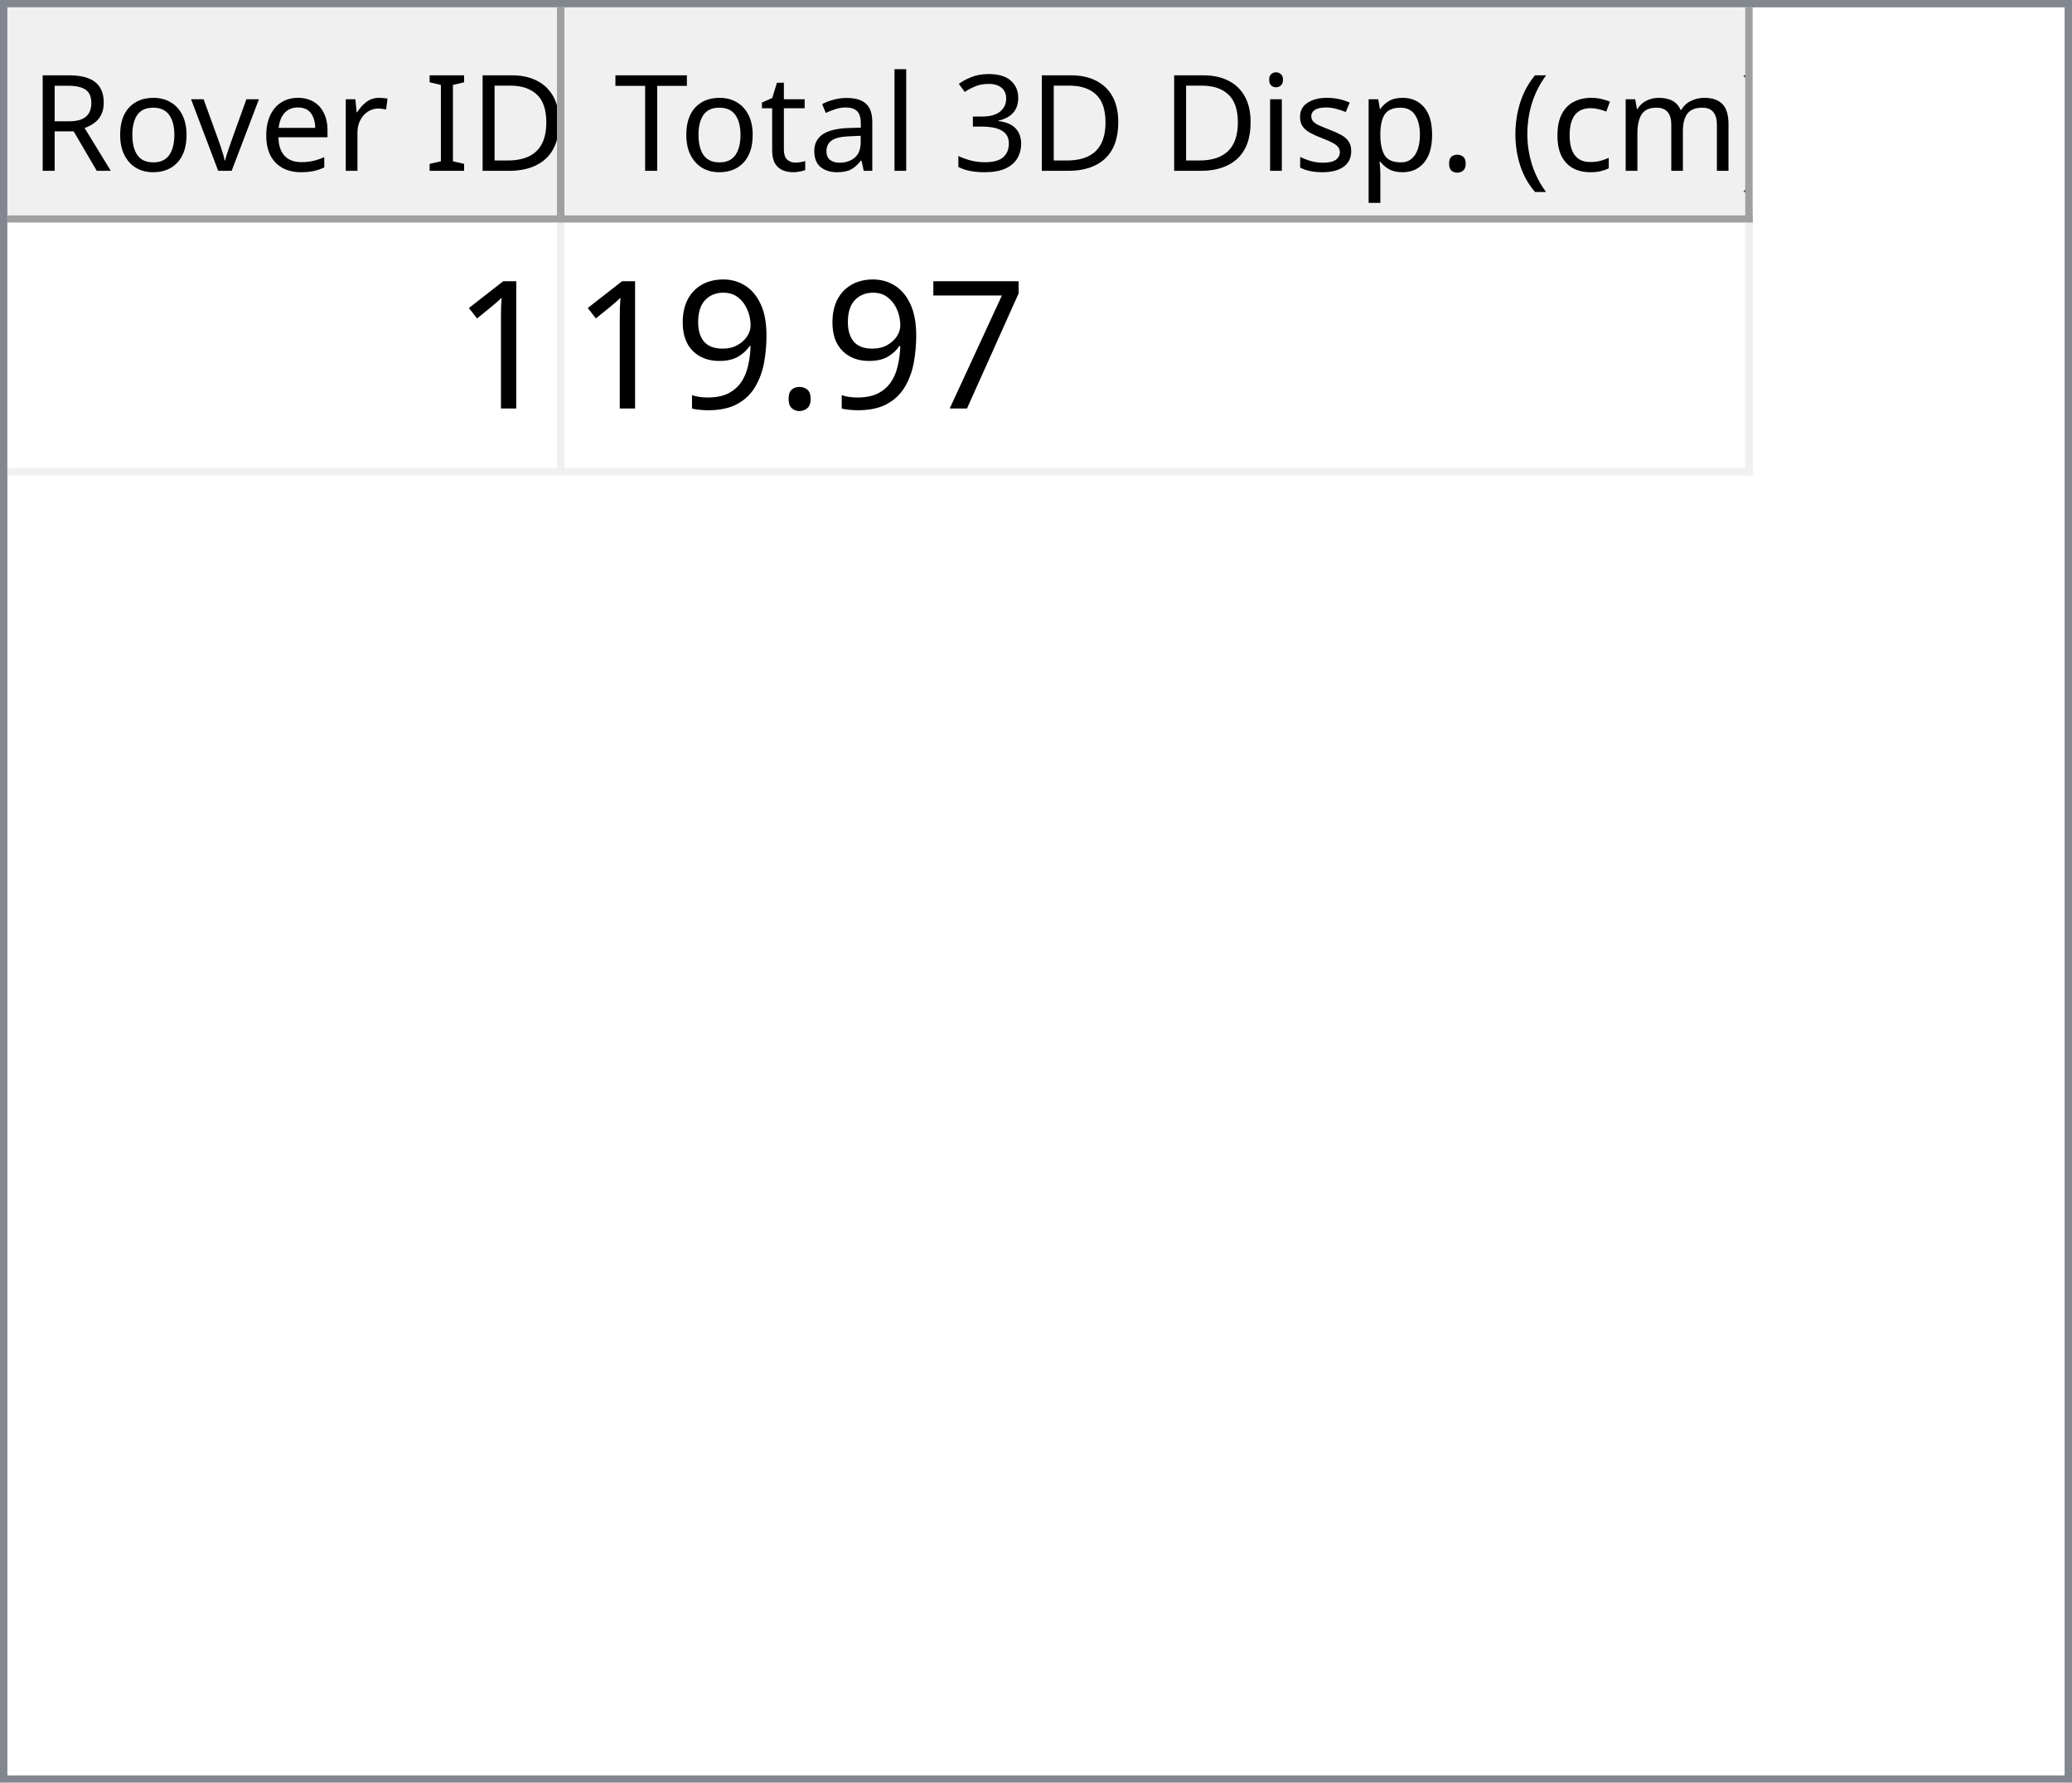
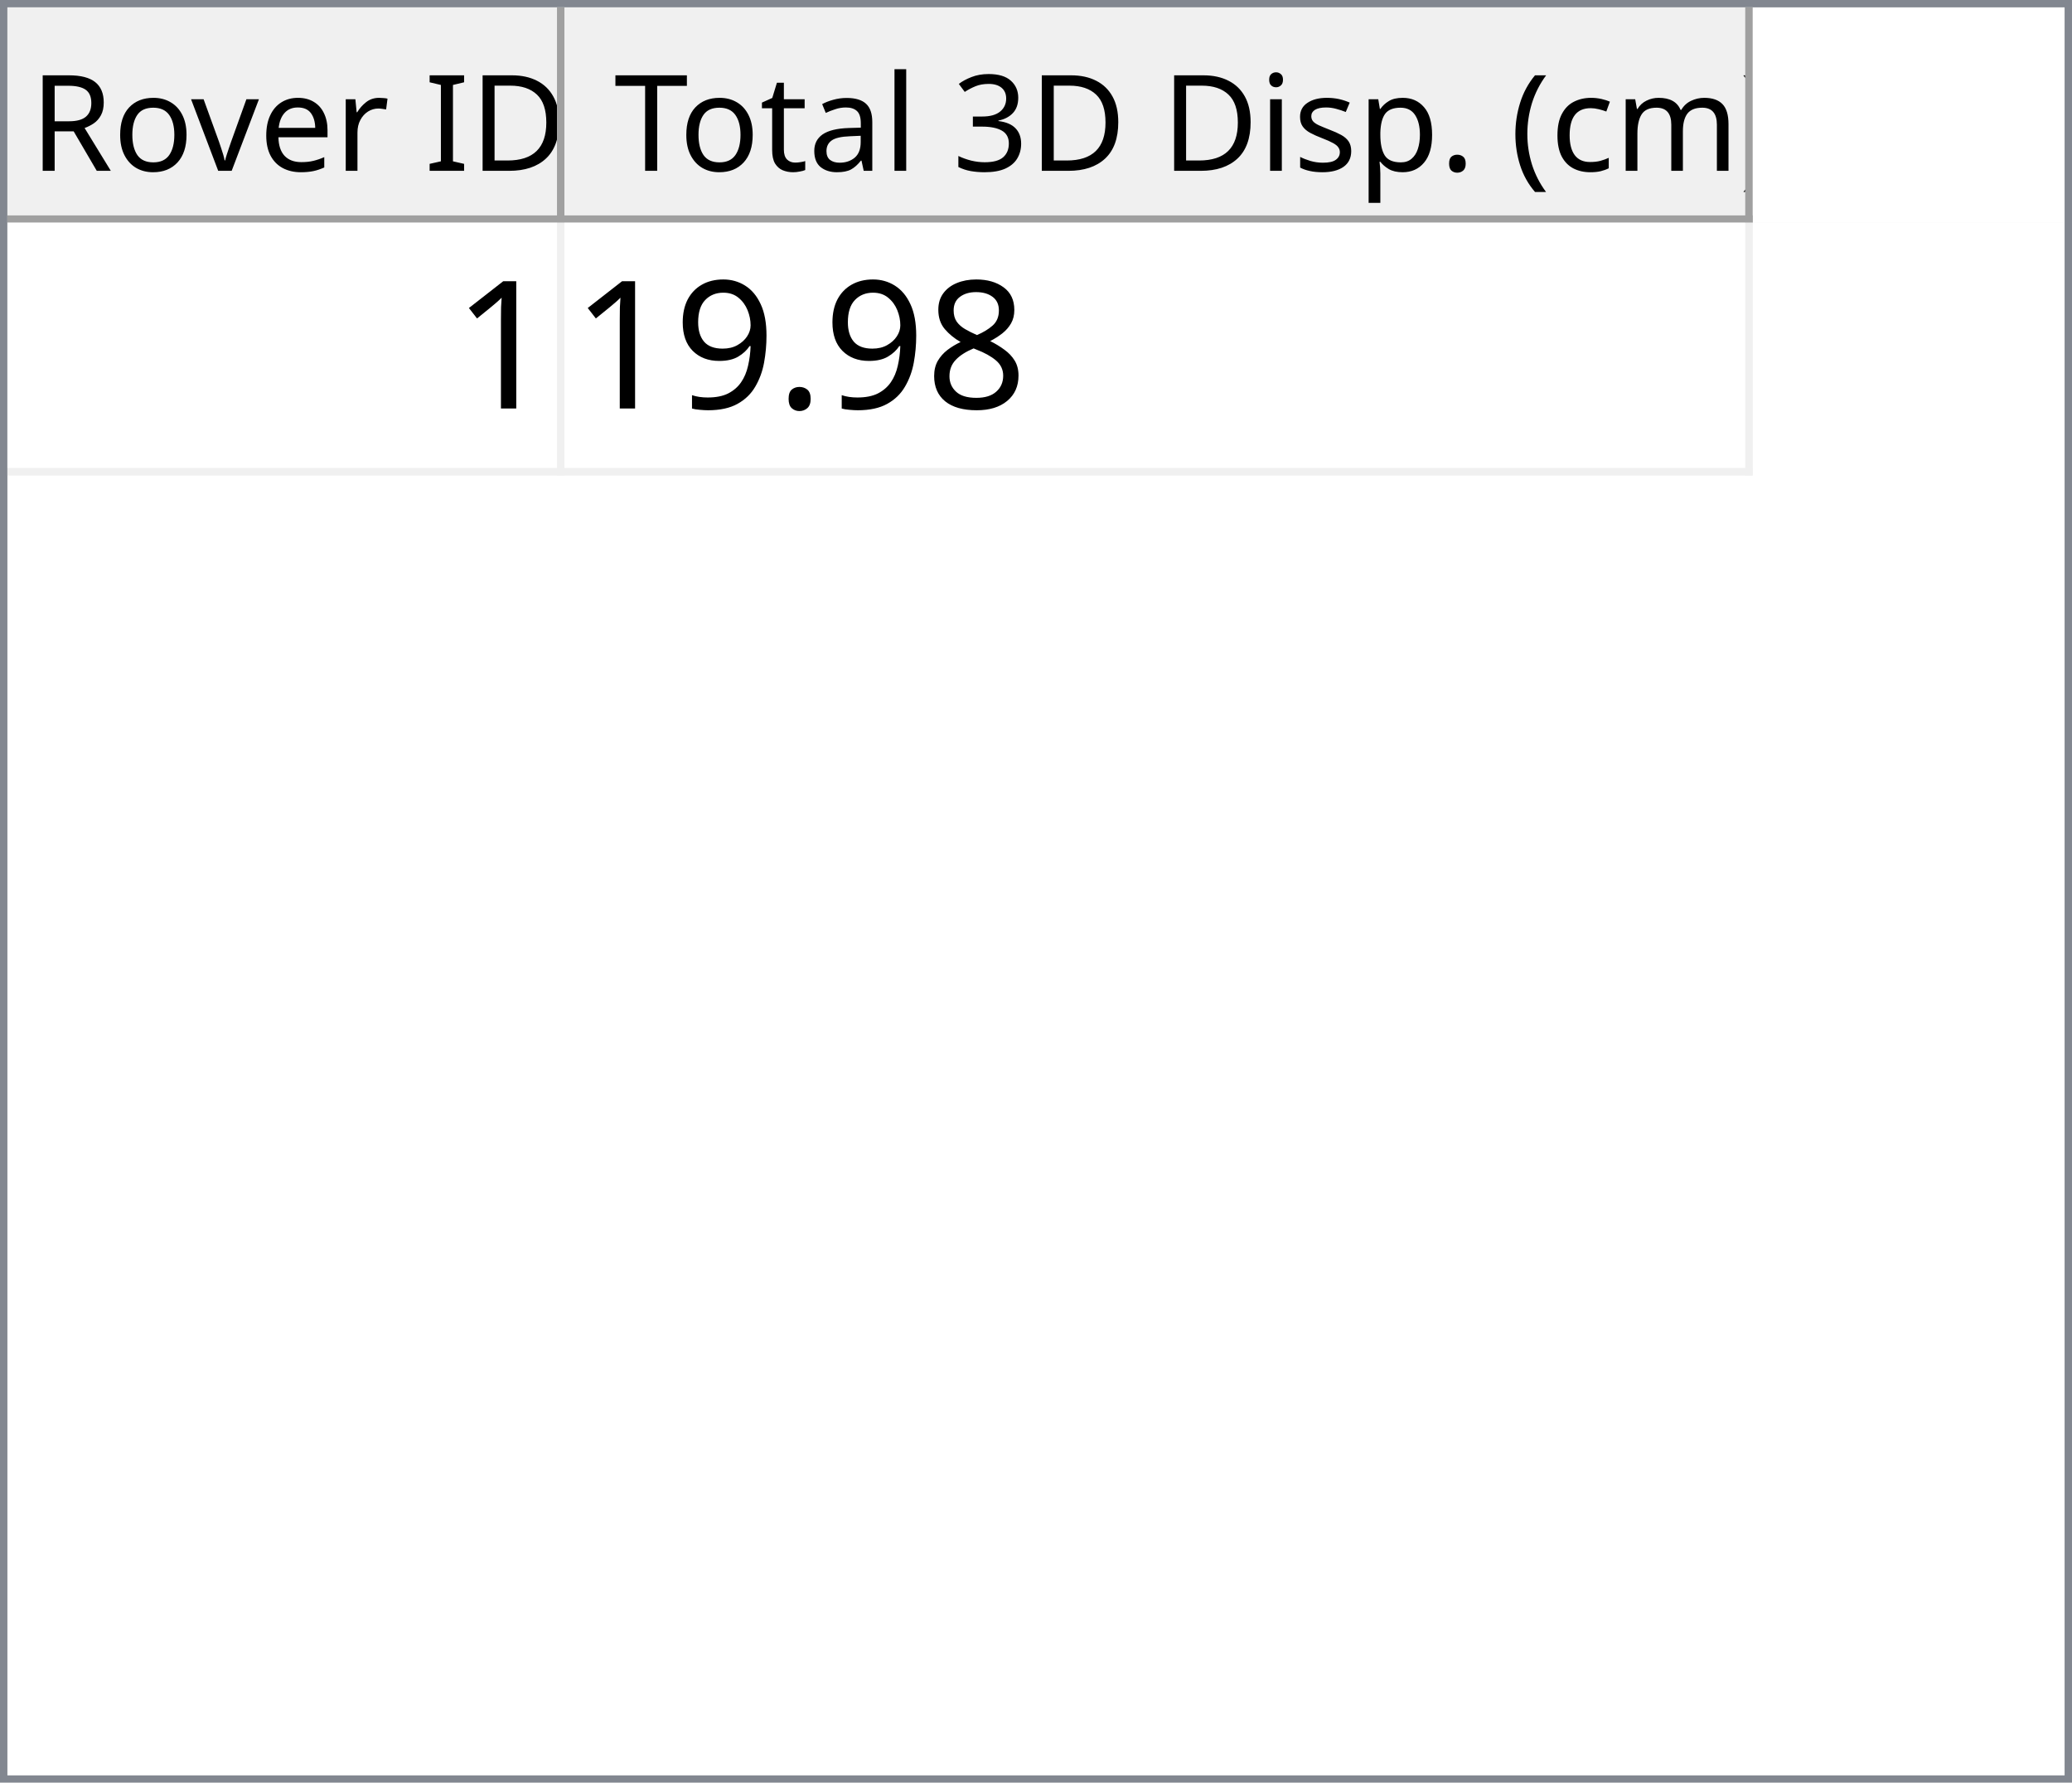
<svg xmlns="http://www.w3.org/2000/svg" style="fill-opacity:1; color-rendering:auto; color-interpolation:auto; text-rendering:auto; stroke:black; stroke-linecap:square; stroke-miterlimit:10; shape-rendering:auto; stroke-opacity:1; fill:black; stroke-dasharray:none; font-weight:normal; stroke-width:1; font-family:'Dialog'; font-style:normal; stroke-linejoin:miter; font-size:12px; stroke-dashoffset:0; image-rendering:auto;" width="279" height="240">
  <defs id="genericDefs" />
  <g>
    <defs id="defs1">
      <clipPath clipPathUnits="userSpaceOnUse" id="clipPath1">
        <path d="M0 0 L279 0 L279 240 L0 240 L0 0 Z" />
      </clipPath>
      <clipPath clipPathUnits="userSpaceOnUse" id="clipPath2">
        <path d="M0 0 L0 240 L279 240 L279 0 Z" />
      </clipPath>
      <clipPath clipPathUnits="userSpaceOnUse" id="clipPath3">
        <path d="M0 0 L0 29 L277 29 L277 0 Z" />
      </clipPath>
      <clipPath clipPathUnits="userSpaceOnUse" id="clipPath4">
        <path d="M0 0 L0 29 L75 29 L75 0 Z" />
      </clipPath>
      <clipPath clipPathUnits="userSpaceOnUse" id="clipPath5">
        <path d="M1 1 L1 28 L74 28 L74 1 Z" />
      </clipPath>
      <clipPath clipPathUnits="userSpaceOnUse" id="clipPath6">
        <path d="M0 0 L0 27 L73 27 L73 0 Z" />
      </clipPath>
      <clipPath clipPathUnits="userSpaceOnUse" id="clipPath7">
        <path d="M-0.5 -0.5 L-0.5 28.5 L74.5 28.5 L74.5 -0.5 Z" />
      </clipPath>
      <clipPath clipPathUnits="userSpaceOnUse" id="clipPath8">
        <path d="M0 0 L0 29 L160 29 L160 0 Z" />
      </clipPath>
      <clipPath clipPathUnits="userSpaceOnUse" id="clipPath9">
        <path d="M1 1 L1 28 L159 28 L159 1 Z" />
      </clipPath>
      <clipPath clipPathUnits="userSpaceOnUse" id="clipPath10">
        <path d="M0 0 L0 27 L158 27 L158 0 Z" />
      </clipPath>
      <clipPath clipPathUnits="userSpaceOnUse" id="clipPath11">
        <path d="M-0.5 -0.5 L-0.5 28.5 L159.5 28.5 L159.5 -0.5 Z" />
      </clipPath>
      <clipPath clipPathUnits="userSpaceOnUse" id="clipPath12">
        <path d="M0 0 L0 209 L277 209 L277 0 Z" />
      </clipPath>
      <clipPath clipPathUnits="userSpaceOnUse" id="clipPath13">
        <path d="M0 0 L0 34 L235 34 L235 0 Z" />
      </clipPath>
      <clipPath clipPathUnits="userSpaceOnUse" id="clipPath14">
        <path d="M-0.5 -0.5 L-0.5 33.5 L234.5 33.5 L234.5 -0.5 Z" />
      </clipPath>
      <clipPath clipPathUnits="userSpaceOnUse" id="clipPath15">
        <path d="M0 0 L0 33 L74 33 L74 0 Z" />
      </clipPath>
      <clipPath clipPathUnits="userSpaceOnUse" id="clipPath16">
        <path d="M0 0 L0 33 L159 33 L159 0 Z" />
      </clipPath>
      <font horiz-adv-x="64.551" id="font1">
        <font-face ascent="107.91" descent="25.098" units-per-em="100" style="font-style:normal; font-family:Segoe UI; font-weight:normal;" />
        <missing-glyph horiz-adv-x="64.551" d="M8.109 0 L8.109 68.266 L56.453 68.266 L56.453 0 L8.109 0 ZM15.328 7.234 L49.219 7.234 L49.219 61.031 L15.328 61.031 L15.328 7.234 Z" />
        <glyph unicode="D" horiz-adv-x="70.117" d="M9.188 0 L9.188 70.016 L28.516 70.016 Q65.531 70.016 65.531 35.891 Q65.531 19.672 55.25 9.836 Q44.969 0 27.734 0 L9.188 0 ZM17.391 62.594 L17.391 7.422 L27.828 7.422 Q41.609 7.422 49.273 14.797 Q56.938 22.172 56.938 35.688 Q56.938 62.594 28.328 62.594 L17.391 62.594 Z" />
        <glyph unicode="I" horiz-adv-x="26.611" d="M17.391 0 L9.188 0 L9.188 70.016 L17.391 70.016 L17.391 0 Z" />
        <glyph unicode=" " horiz-adv-x="27.393" d="" />
        <glyph unicode="r" horiz-adv-x="34.766" d="M34.188 41.891 Q32.078 43.5 28.125 43.5 Q23 43.5 19.555 38.672 Q16.109 33.844 16.109 25.484 L16.109 0 L8.109 0 L8.109 50 L16.109 50 L16.109 39.703 L16.312 39.703 Q18.016 44.969 21.531 47.922 Q25.047 50.875 29.391 50.875 Q32.516 50.875 34.188 50.203 L34.188 41.891 Z" />
        <glyph unicode="e" horiz-adv-x="52.295" d="M48.297 23 L12.984 23 Q13.188 14.656 17.484 10.109 Q21.781 5.562 29.297 5.562 Q37.75 5.562 44.828 11.141 L44.828 3.609 Q38.234 -1.172 27.391 -1.172 Q16.797 -1.172 10.742 5.641 Q4.688 12.453 4.688 24.812 Q4.688 36.469 11.305 43.82 Q17.922 51.172 27.734 51.172 Q37.547 51.172 42.922 44.828 Q48.297 38.484 48.297 27.203 L48.297 23 ZM40.094 29.781 Q40.047 36.719 36.75 40.578 Q33.453 44.438 27.594 44.438 Q21.922 44.438 17.969 40.383 Q14.016 36.328 13.094 29.781 L40.094 29.781 Z" />
        <glyph unicode="v" horiz-adv-x="47.9" d="M47.406 50 L27.484 0 L19.625 0 L0.688 50 L9.469 50 L22.172 13.672 Q23.578 9.672 23.922 6.688 L24.125 6.688 Q24.609 10.453 25.688 13.484 L38.969 50 L47.406 50 Z" />
        <glyph unicode="o" horiz-adv-x="58.594" d="M29 -1.172 Q17.922 -1.172 11.305 5.836 Q4.688 12.844 4.688 24.422 Q4.688 37.016 11.57 44.094 Q18.453 51.172 30.172 51.172 Q41.359 51.172 47.633 44.289 Q53.906 37.406 53.906 25.203 Q53.906 13.234 47.141 6.031 Q40.375 -1.172 29 -1.172 ZM29.594 44.438 Q21.875 44.438 17.383 39.188 Q12.891 33.938 12.891 24.703 Q12.891 15.828 17.43 10.695 Q21.969 5.562 29.594 5.562 Q37.359 5.562 41.531 10.594 Q45.703 15.625 45.703 24.906 Q45.703 34.281 41.531 39.359 Q37.359 44.438 29.594 44.438 Z" />
        <glyph unicode="R" horiz-adv-x="59.814" d="M59.375 0 L49.609 0 L37.891 19.625 Q36.281 22.359 34.766 24.289 Q33.25 26.219 31.664 27.438 Q30.078 28.656 28.25 29.219 Q26.422 29.781 24.125 29.781 L17.391 29.781 L17.391 0 L9.188 0 L9.188 70.016 L30.078 70.016 Q34.672 70.016 38.555 68.867 Q42.438 67.719 45.289 65.375 Q48.141 63.031 49.758 59.547 Q51.375 56.062 51.375 51.375 Q51.375 47.703 50.273 44.656 Q49.172 41.609 47.148 39.211 Q45.125 36.812 42.266 35.133 Q39.406 33.453 35.844 32.516 L35.844 32.328 Q37.594 31.547 38.891 30.547 Q40.188 29.547 41.359 28.18 Q42.531 26.812 43.68 25.078 Q44.828 23.344 46.234 21.047 L59.375 0 ZM17.391 62.594 L17.391 37.203 L28.516 37.203 Q31.594 37.203 34.203 38.133 Q36.812 39.062 38.719 40.797 Q40.625 42.531 41.703 45.047 Q42.781 47.562 42.781 50.688 Q42.781 56.297 39.141 59.445 Q35.5 62.594 28.609 62.594 L17.391 62.594 Z" />
        <glyph unicode=")" horiz-adv-x="30.176" d="M8.297 -15.922 L1.172 -15.922 Q16.406 2.344 16.406 26.812 Q16.406 51.469 1.078 70.016 L8.297 70.016 Q23.531 52.156 23.531 26.703 Q23.531 1.375 8.297 -15.922 Z" />
        <glyph unicode="m" horiz-adv-x="86.133" d="M79.109 0 L71.094 0 L71.094 28.719 Q71.094 37.016 68.531 40.727 Q65.969 44.438 59.906 44.438 Q54.781 44.438 51.195 39.75 Q47.609 35.062 47.609 28.516 L47.609 0 L39.594 0 L39.594 29.688 Q39.594 44.438 28.219 44.438 Q22.953 44.438 19.531 40.016 Q16.109 35.594 16.109 28.516 L16.109 0 L8.109 0 L8.109 50 L16.109 50 L16.109 42.094 L16.312 42.094 Q21.625 51.172 31.844 51.172 Q36.969 51.172 40.773 48.312 Q44.578 45.453 46 40.828 Q51.562 51.172 62.594 51.172 Q79.109 51.172 79.109 30.812 L79.109 0 Z" />
        <glyph unicode="c" horiz-adv-x="46.191" d="M42.188 2.297 Q36.422 -1.172 28.516 -1.172 Q17.828 -1.172 11.258 5.789 Q4.688 12.75 4.688 23.828 Q4.688 36.188 11.766 43.68 Q18.844 51.172 30.672 51.172 Q37.25 51.172 42.281 48.734 L42.281 40.531 Q36.719 44.438 30.375 44.438 Q22.703 44.438 17.797 38.945 Q12.891 33.453 12.891 24.516 Q12.891 15.719 17.508 10.641 Q22.125 5.562 29.891 5.562 Q36.422 5.562 42.188 9.906 L42.188 2.297 Z" />
        <glyph unicode="(" horiz-adv-x="30.176" d="M29.109 -15.922 L21.969 -15.922 Q6.844 1.375 6.844 26.703 Q6.844 52.156 21.969 70.016 L29.203 70.016 Q13.875 51.469 13.875 26.812 Q13.875 2.344 29.109 -15.922 Z" />
        <glyph unicode="." horiz-adv-x="21.68" d="M10.891 -1.078 Q8.641 -1.078 7.055 0.539 Q5.469 2.156 5.469 4.391 Q5.469 6.641 7.055 8.273 Q8.641 9.906 10.891 9.906 Q13.188 9.906 14.797 8.273 Q16.406 6.641 16.406 4.391 Q16.406 2.156 14.797 0.539 Q13.188 -1.078 10.891 -1.078 Z" />
        <glyph unicode="p" horiz-adv-x="58.789" d="M16.312 7.234 L16.109 7.234 L16.109 -23 L8.109 -23 L8.109 50 L16.109 50 L16.109 41.219 L16.312 41.219 Q22.219 51.172 33.594 51.172 Q43.266 51.172 48.688 44.461 Q54.109 37.75 54.109 26.469 Q54.109 13.922 48 6.375 Q41.891 -1.172 31.297 -1.172 Q21.578 -1.172 16.312 7.234 ZM16.109 27.391 L16.109 20.406 Q16.109 14.203 20.141 9.883 Q24.172 5.562 30.375 5.562 Q37.641 5.562 41.773 11.133 Q45.906 16.703 45.906 26.609 Q45.906 34.969 42.047 39.703 Q38.188 44.438 31.594 44.438 Q24.609 44.438 20.359 39.578 Q16.109 34.719 16.109 27.391 Z" />
        <glyph unicode="s" horiz-adv-x="42.432" d="M5.078 1.812 L5.078 10.406 Q11.625 5.562 19.484 5.562 Q30.031 5.562 30.031 12.594 Q30.031 14.594 29.125 15.992 Q28.219 17.391 26.68 18.461 Q25.141 19.531 23.07 20.383 Q21 21.234 18.609 22.172 Q15.281 23.484 12.766 24.828 Q10.25 26.172 8.57 27.859 Q6.891 29.547 6.031 31.695 Q5.172 33.844 5.172 36.719 Q5.172 40.234 6.789 42.945 Q8.406 45.656 11.086 47.484 Q13.766 49.312 17.211 50.242 Q20.656 51.172 24.312 51.172 Q30.812 51.172 35.938 48.922 L35.938 40.828 Q30.422 44.438 23.25 44.438 Q21 44.438 19.195 43.922 Q17.391 43.406 16.094 42.477 Q14.797 41.547 14.086 40.258 Q13.375 38.969 13.375 37.406 Q13.375 35.453 14.086 34.133 Q14.797 32.812 16.164 31.789 Q17.531 30.766 19.484 29.938 Q21.438 29.109 23.922 28.125 Q27.25 26.859 29.883 25.516 Q32.516 24.172 34.375 22.484 Q36.234 20.797 37.234 18.602 Q38.234 16.406 38.234 13.375 Q38.234 9.672 36.602 6.938 Q34.969 4.203 32.234 2.398 Q29.5 0.594 25.93 -0.289 Q22.359 -1.172 18.453 -1.172 Q10.75 -1.172 5.078 1.812 Z" />
        <glyph unicode="i" horiz-adv-x="24.219" d="M12.203 62.703 Q10.062 62.703 8.547 64.164 Q7.031 65.625 7.031 67.875 Q7.031 70.125 8.547 71.609 Q10.062 73.094 12.203 73.094 Q14.406 73.094 15.945 71.609 Q17.484 70.125 17.484 67.875 Q17.484 65.719 15.945 64.211 Q14.406 62.703 12.203 62.703 ZM16.109 0 L8.109 0 L8.109 50 L16.109 50 L16.109 0 Z" />
        <glyph unicode="3" horiz-adv-x="53.906" d="M46.531 19.828 Q46.531 15.094 44.75 11.211 Q42.969 7.328 39.719 4.57 Q36.469 1.812 31.93 0.297 Q27.391 -1.219 21.922 -1.219 Q11.922 -1.219 6 2.594 L6 11.188 Q13.094 5.609 22.219 5.609 Q25.875 5.609 28.828 6.539 Q31.781 7.469 33.906 9.227 Q36.031 10.984 37.18 13.477 Q38.328 15.969 38.328 19.094 Q38.328 32.812 18.797 32.812 L12.984 32.812 L12.984 39.594 L18.5 39.594 Q35.797 39.594 35.797 52.484 Q35.797 64.406 22.609 64.406 Q15.188 64.406 8.688 59.422 L8.688 67.188 Q15.375 71.188 24.609 71.188 Q29 71.188 32.57 69.969 Q36.141 68.75 38.68 66.555 Q41.219 64.359 42.609 61.281 Q44 58.203 44 54.5 Q44 40.672 30.031 36.719 L30.031 36.531 Q33.594 36.141 36.625 34.797 Q39.656 33.453 41.852 31.305 Q44.047 29.156 45.289 26.25 Q46.531 23.344 46.531 19.828 Z" />
        <glyph unicode="l" horiz-adv-x="24.219" d="M16.109 0 L8.109 0 L8.109 74.031 L16.109 74.031 L16.109 0 Z" />
        <glyph unicode="a" horiz-adv-x="50.879" d="M43.891 0 L35.891 0 L35.891 7.812 L35.688 7.812 Q30.469 -1.172 20.312 -1.172 Q12.844 -1.172 8.617 2.781 Q4.391 6.734 4.391 13.281 Q4.391 27.297 20.906 29.594 L35.891 31.688 Q35.891 44.438 25.594 44.438 Q16.547 44.438 9.281 38.281 L9.281 46.484 Q16.656 51.172 26.266 51.172 Q43.891 51.172 43.891 32.516 L43.891 0 ZM35.891 25.297 L23.828 23.641 Q18.266 22.859 15.43 20.875 Q12.594 18.891 12.594 13.875 Q12.594 10.203 15.211 7.883 Q17.828 5.562 22.172 5.562 Q28.125 5.562 32.008 9.742 Q35.891 13.922 35.891 20.312 L35.891 25.297 Z" />
        <glyph unicode="t" horiz-adv-x="33.887" d="M31.297 0.484 Q28.469 -1.078 23.828 -1.078 Q10.688 -1.078 10.688 13.578 L10.688 43.172 L2.094 43.172 L2.094 50 L10.688 50 L10.688 62.203 L18.703 64.797 L18.703 50 L31.297 50 L31.297 43.172 L18.703 43.172 L18.703 14.984 Q18.703 9.969 20.414 7.82 Q22.125 5.672 26.078 5.672 Q29.109 5.672 31.297 7.328 L31.297 0.484 Z" />
        <glyph unicode="T" horiz-adv-x="52.393" d="M50.594 62.594 L30.375 62.594 L30.375 0 L22.172 0 L22.172 62.594 L2 62.594 L2 70.016 L50.594 70.016 L50.594 62.594 Z" />
      </font>
      <font horiz-adv-x="75.0" id="font2">
        <font-face ascent="100.537" descent="21.973" units-per-em="100" style="font-style:normal; font-family:sans-serif; font-weight:normal;" />
        <missing-glyph horiz-adv-x="75.0" d="M12.5 0 L12.5 62.5 L62.5 62.5 L62.5 0 L12.5 0 ZM14.062 1.562 L60.938 1.562 L60.938 60.938 L14.062 60.938 L14.062 1.562 Z" />
        <glyph unicode="1" horiz-adv-x="55.615" d="M37.25 0 L28.469 0 L28.469 56 Q25.297 52.984 20.141 49.953 Q14.984 46.922 10.891 45.406 L10.891 53.906 Q18.266 57.375 23.781 62.305 Q29.297 67.234 31.594 71.875 L37.25 71.875 L37.25 0 Z" />
-         <glyph unicode="7" horiz-adv-x="55.615" d="M4.734 62.203 L4.734 70.656 L51.078 70.656 L51.078 63.812 Q44.234 56.547 37.523 44.484 Q30.812 32.422 27.156 19.672 Q24.516 10.688 23.781 0 L14.75 0 Q14.891 8.453 18.062 20.414 Q21.234 32.375 27.172 43.484 Q33.109 54.594 39.797 62.203 L4.734 62.203 Z" />
+         <glyph unicode="8" horiz-adv-x="55.615" d="M17.672 38.812 Q12.203 40.828 9.57 44.539 Q6.938 48.25 6.938 53.422 Q6.938 61.234 12.555 66.555 Q18.172 71.875 27.484 71.875 Q36.859 71.875 42.578 66.43 Q48.297 60.984 48.297 53.172 Q48.297 48.188 45.68 44.508 Q43.062 40.828 37.75 38.812 Q44.344 36.672 47.781 31.883 Q51.219 27.094 51.219 20.453 Q51.219 11.281 44.727 5.031 Q38.234 -1.219 27.641 -1.219 Q17.047 -1.219 10.547 5.055 Q4.047 11.328 4.047 20.703 Q4.047 27.688 7.594 32.398 Q11.141 37.109 17.672 38.812 ZM15.922 53.719 Q15.922 48.641 19.195 45.414 Q22.469 42.188 27.688 42.188 Q32.766 42.188 36.016 45.383 Q39.266 48.578 39.266 53.219 Q39.266 58.062 35.914 61.359 Q32.562 64.656 27.594 64.656 Q22.562 64.656 19.242 61.43 Q15.922 58.203 15.922 53.719 ZM13.094 20.656 Q13.094 16.891 14.875 13.375 Q16.656 9.859 20.172 7.93 Q23.688 6 27.734 6 Q34.031 6 38.133 10.055 Q42.234 14.109 42.234 20.359 Q42.234 26.703 38.016 30.859 Q33.797 35.016 27.438 35.016 Q21.234 35.016 17.164 30.914 Q13.094 26.812 13.094 20.656 Z" />
        <glyph unicode="." horiz-adv-x="27.783" d="M9.078 0 L9.078 10.016 L19.094 10.016 L19.094 0 L9.078 0 Z" />
        <glyph unicode="9" horiz-adv-x="55.615" d="M5.469 16.547 L13.922 17.328 Q14.984 11.375 18.016 8.688 Q21.047 6 25.781 6 Q29.828 6 32.883 7.859 Q35.938 9.719 37.891 12.82 Q39.844 15.922 41.164 21.195 Q42.484 26.469 42.484 31.938 Q42.484 32.516 42.438 33.688 Q39.797 29.5 35.234 26.883 Q30.672 24.266 25.344 24.266 Q16.453 24.266 10.305 30.711 Q4.156 37.156 4.156 47.703 Q4.156 58.594 10.578 65.234 Q17 71.875 26.656 71.875 Q33.641 71.875 39.43 68.117 Q45.219 64.359 48.219 57.398 Q51.219 50.438 51.219 37.25 Q51.219 23.531 48.242 15.406 Q45.266 7.281 39.383 3.031 Q33.5 -1.219 25.594 -1.219 Q17.188 -1.219 11.867 3.445 Q6.547 8.109 5.469 16.547 ZM41.453 48.141 Q41.453 55.719 37.43 60.156 Q33.406 64.594 27.734 64.594 Q21.875 64.594 17.531 59.812 Q13.188 55.031 13.188 47.406 Q13.188 40.578 17.312 36.305 Q21.438 32.031 27.484 32.031 Q33.594 32.031 37.523 36.305 Q41.453 40.578 41.453 48.141 Z" />
      </font>
    </defs>
    <g style="fill:white; stroke:white;">
      <rect x="0" y="0" width="279" style="clip-path:url(#clipPath1); stroke:none;" height="240" />
    </g>
    <g style="fill:white; text-rendering:optimizeSpeed; color-rendering:optimizeSpeed; image-rendering:optimizeSpeed; shape-rendering:crispEdges; stroke:white; color-interpolation:sRGB;">
      <rect x="0" width="279" height="240" y="0" style="stroke:none;" />
      <path style="stroke:none;" d="M0 240 L279 240 L279 0 L0 0 Z" />
    </g>
    <g style="fill:rgb(240,240,240); font-size:18px; font-family:'Segoe UI'; stroke:rgb(240,240,240);">
      <rect x="0" y="0" width="279" style="clip-path:url(#clipPath2); stroke:none;" height="240" />
    </g>
    <g style="fill:rgb(130,135,144); font-size:18px; font-family:'Segoe UI'; stroke:rgb(130,135,144);">
      <path d="M0 0 L279 0 L279 240 L0 240 L0 0 ZM1 1 L278 1 L278 239 L1 239 L1 1 Z" style="fill-rule:evenodd; clip-path:url(#clipPath2); stroke:none;" />
    </g>
    <g style="fill:white; font-size:18px; font-family:'Segoe UI'; stroke:white;" transform="translate(1,1)">
      <rect x="0" y="0" width="277" style="clip-path:url(#clipPath3); stroke:none;" height="29" />
    </g>
    <g style="fill:rgb(240,240,240); font-size:18px; font-family:'Segoe UI'; stroke:rgb(240,240,240);" transform="translate(1,1)">
      <rect x="0" y="0" width="75" style="clip-path:url(#clipPath4); stroke:none;" height="29" />
    </g>
    <g style="font-family:'Segoe UI'; font-size:18px;" transform="translate(2,2)">
      <text x="2" xml:space="preserve" y="21" style="clip-path:url(#clipPath6); stroke:none;">Rover ID</text>
    </g>
    <g transform="translate(1.5,1.5)" style="fill:rgb(160,160,160); font-size:18px; font-family:'Segoe UI'; stroke:rgb(160,160,160); stroke-linejoin:bevel;">
      <line x1="74" x2="74" y1="0" style="fill:none; clip-path:url(#clipPath7);" y2="28" />
    </g>
    <g transform="matrix(1,0,0,1,1,1) translate(0.5,0.5)" style="fill:rgb(160,160,160); font-size:18px; font-family:'Segoe UI'; stroke:rgb(160,160,160); stroke-linejoin:bevel;">
      <line x1="0" x2="74" y1="28" style="fill:none; clip-path:url(#clipPath7);" y2="28" />
    </g>
    <g style="fill:rgb(240,240,240); font-size:18px; font-family:'Segoe UI'; stroke:rgb(240,240,240);" transform="translate(76,1)">
      <rect x="0" y="0" width="160" style="clip-path:url(#clipPath8); stroke:none;" height="29" />
    </g>
    <g style="font-family:'Segoe UI'; font-size:18px;" transform="translate(77,2)">
      <text x="1" xml:space="preserve" y="21" style="clip-path:url(#clipPath10); stroke:none;"> Total 3D Disp. (cm)</text>
    </g>
    <g transform="translate(76.5,1.5)" style="fill:rgb(160,160,160); font-size:18px; font-family:'Segoe UI'; stroke:rgb(160,160,160); stroke-linejoin:bevel;">
      <line x1="159" x2="159" y1="0" style="fill:none; clip-path:url(#clipPath11);" y2="28" />
    </g>
    <g transform="matrix(1,0,0,1,76,1) translate(0.5,0.5)" style="fill:rgb(160,160,160); font-size:18px; font-family:'Segoe UI'; stroke:rgb(160,160,160); stroke-linejoin:bevel;">
      <line x1="0" x2="159" y1="28" style="fill:none; clip-path:url(#clipPath11);" y2="28" />
    </g>
    <g style="fill:white; font-size:18px; font-family:'Segoe UI'; stroke:white;" transform="translate(1,30)">
      <rect x="0" y="0" width="277" style="clip-path:url(#clipPath12); stroke:none;" height="209" />
    </g>
    <g style="fill:rgb(240,240,240); font-size:24px; font-family:sans-serif; stroke:rgb(240,240,240);" transform="translate(1,30)">
      <rect x="0" y="0" width="235" style="clip-path:url(#clipPath13); stroke:none;" height="34" />
      <line transform="translate(0.5,0.5)" x1="0" x2="234" y1="33" style="clip-path:url(#clipPath14); fill:none; stroke-linejoin:bevel;" y2="33" />
    </g>
    <g transform="matrix(1,0,0,1,1,30) translate(0.5,0.5)" style="fill:rgb(240,240,240); font-size:24px; font-family:sans-serif; stroke:rgb(240,240,240); stroke-linejoin:bevel;">
      <line x1="74" x2="74" y1="0" style="fill:none; clip-path:url(#clipPath14);" y2="33" />
    </g>
    <g transform="matrix(1,0,0,1,1,30) translate(0.5,0.5)" style="fill:rgb(240,240,240); font-size:24px; font-family:sans-serif; stroke:rgb(240,240,240); stroke-linejoin:bevel;">
      <line x1="234" x2="234" y1="0" style="fill:none; clip-path:url(#clipPath14);" y2="33" />
    </g>
    <g style="fill:white; font-size:24px; font-family:sans-serif; stroke:white;" transform="matrix(1,0,0,1,1,30)">
      <rect x="0" y="0" width="74" style="clip-path:url(#clipPath15); stroke:none;" height="33" />
      <text x="60" y="25" style="fill:black; clip-path:url(#clipPath15); stroke:none;" xml:space="preserve">1</text>
    </g>
    <g style="fill:white; font-size:24px; font-family:sans-serif; stroke:white;" transform="matrix(1,0,0,1,1,30) translate(75,0)">
      <rect x="0" y="0" width="159" style="clip-path:url(#clipPath16); stroke:none;" height="33" />
-       <text x="1" y="25" style="fill:black; clip-path:url(#clipPath16); stroke:none;" xml:space="preserve">19.97</text>
+       <text x="1" y="25" style="fill:black; clip-path:url(#clipPath16); stroke:none;" xml:space="preserve">19.98</text>
    </g>
  </g>
</svg>
